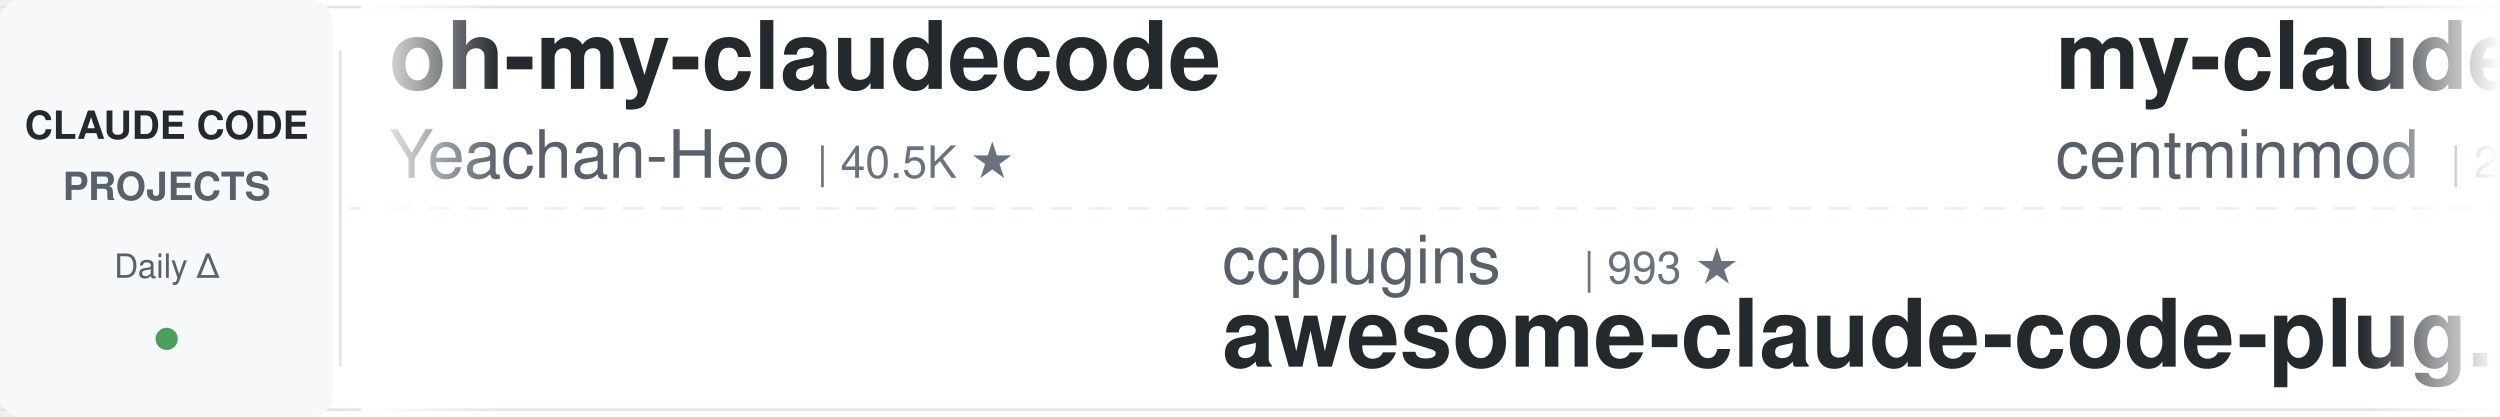
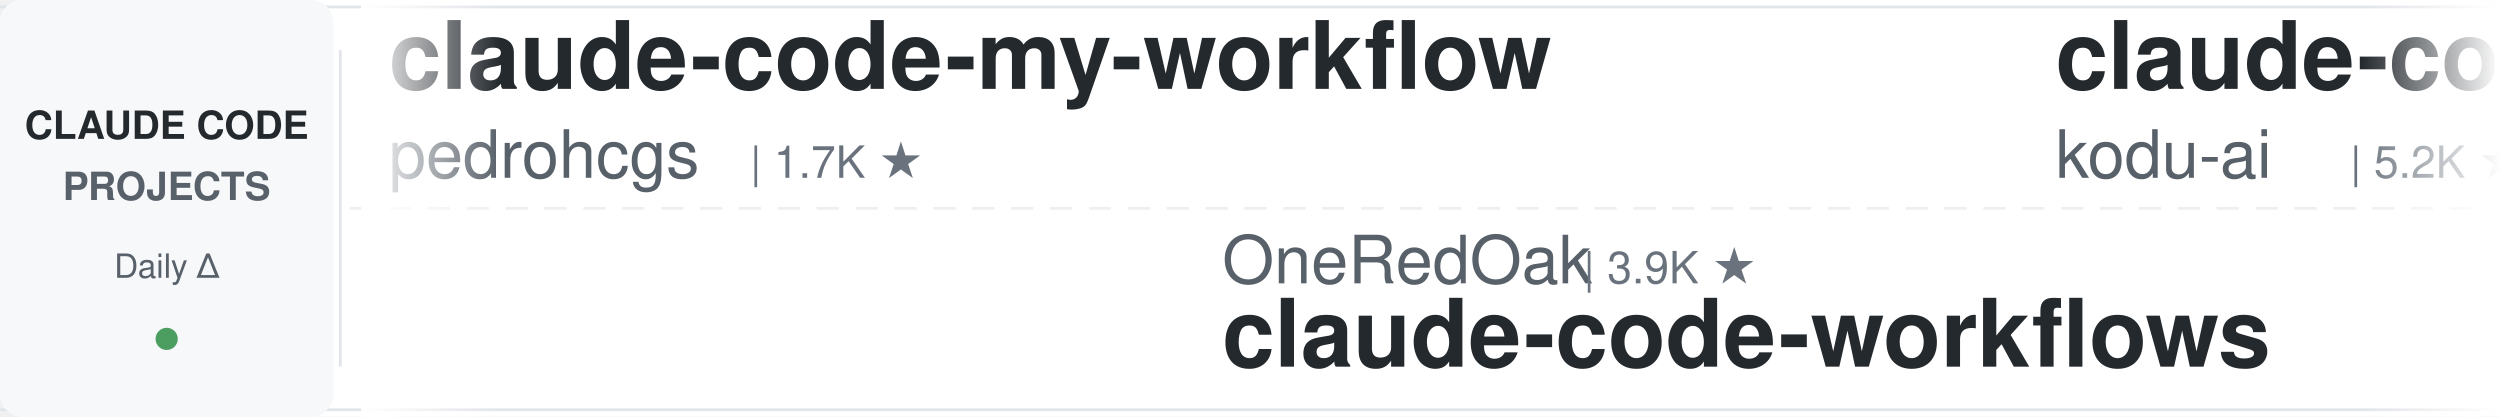
<svg xmlns="http://www.w3.org/2000/svg" width="900" height="150">
  <defs>
    <linearGradient id="leftFade" x1="0%" y1="0%" x2="100%" y2="0%">
      <stop offset="0%" style="stop-color:#ffffff;stop-opacity:1" />
      <stop offset="100%" style="stop-color:#ffffff;stop-opacity:0" />
    </linearGradient>
    <linearGradient id="rightFade" x1="0%" y1="0%" x2="100%" y2="0%">
      <stop offset="0%" style="stop-color:#ffffff;stop-opacity:0" />
      <stop offset="100%" style="stop-color:#ffffff;stop-opacity:1" />
    </linearGradient>
  </defs>
  <rect width="900" height="150" fill="#ffffff" rx="8" />
  <rect x="0" y="2" width="900" height="1" fill="#e1e4e8" />
  <rect x="0" y="147" width="900" height="1" fill="#e1e4e8" />
  <line x1="0" y1="75" x2="900" y2="75" stroke="#e1e4e8" stroke-width="1" stroke-dasharray="8 6" opacity="0.6" />
  <rect x="0" y="0" width="120" height="150" fill="#f6f8fa" rx="8" />
  <text x="60" y="50" font-family="-apple-system, BlinkMacSystemFont, 'Segoe UI', Helvetica, Arial, sans-serif" font-size="14" font-weight="600" fill="#24292e" text-anchor="middle">CLAUDE CODE</text>
  <text x="60" y="72" font-family="-apple-system, BlinkMacSystemFont, 'Segoe UI', Helvetica, Arial, sans-serif" font-size="14" font-weight="600" fill="#586069" text-anchor="middle">PROJECTS</text>
  <text x="60" y="100" font-family="-apple-system, BlinkMacSystemFont, 'Segoe UI', Helvetica, Arial, sans-serif" font-size="12" font-weight="500" fill="#586069" text-anchor="middle">Daily Δ</text>
  <circle cx="60" cy="122" r="4" fill="#22863a" opacity="0.8" />
  <rect x="122" y="18" width="1" height="114" fill="#e1e4e8" />
  <clipPath id="tickerClip">
    <rect x="130" y="0" width="770" height="150" />
  </clipPath>
  <g clip-path="url(#tickerClip)">
    <g id="tickerItems">
      <animateTransform attributeName="transform" attributeType="XML" type="translate" from="0 0" to="-3000 0" dur="54s" repeatCount="indefinite" />
      <g transform="translate(0, 0)">
-         <text x="140" y="32" font-family="-apple-system, BlinkMacSystemFont, 'Segoe UI', Helvetica, Arial, sans-serif" font-size="34" font-weight="600" fill="#24292e">oh-my-claudecode</text>
-         <text x="140" y="64" font-family="-apple-system, BlinkMacSystemFont, 'Segoe UI', Helvetica, Arial, sans-serif" font-size="24" font-weight="400" fill="#586069">Yeachan-Heo</text>
-         <text x="294" y="64" font-family="-apple-system, BlinkMacSystemFont, 'Segoe UI', Helvetica, Arial, sans-serif" font-size="16" font-weight="500" fill="#6a737d">| 40.5K ★</text>
+         <text x="140" y="32" font-family="-apple-system, BlinkMacSystemFont, 'Segoe UI', Helvetica, Arial, sans-serif" font-size="34" font-weight="600" fill="#24292e">claude-code-my-workflow</text>
+         <text x="140" y="64" font-family="-apple-system, BlinkMacSystemFont, 'Segoe UI', Helvetica, Arial, sans-serif" font-size="24" font-weight="400" fill="#586069">pedrohcgs</text>
+         <text x="270" y="64" font-family="-apple-system, BlinkMacSystemFont, 'Segoe UI', Helvetica, Arial, sans-serif" font-size="16" font-weight="500" fill="#6a737d">| 1.7K ★</text>
      </g>
      <g transform="translate(300, 0)">
-         <text x="140" y="102" font-family="-apple-system, BlinkMacSystemFont, 'Segoe UI', Helvetica, Arial, sans-serif" font-size="24" font-weight="400" fill="#586069">ccplugins</text>
-         <text x="270" y="102" font-family="-apple-system, BlinkMacSystemFont, 'Segoe UI', Helvetica, Arial, sans-serif" font-size="16" font-weight="500" fill="#6a737d">| 993 ★</text>
-         <text x="140" y="132" font-family="-apple-system, BlinkMacSystemFont, 'Segoe UI', Helvetica, Arial, sans-serif" font-size="34" font-weight="600" fill="#24292e">awesome-claude-code-plug...</text>
+         <text x="140" y="102" font-family="-apple-system, BlinkMacSystemFont, 'Segoe UI', Helvetica, Arial, sans-serif" font-size="24" font-weight="400" fill="#586069">OneRedOak</text>
+         <text x="270" y="102" font-family="-apple-system, BlinkMacSystemFont, 'Segoe UI', Helvetica, Arial, sans-serif" font-size="16" font-weight="500" fill="#6a737d">| 3.9K ★</text>
+         <text x="140" y="132" font-family="-apple-system, BlinkMacSystemFont, 'Segoe UI', Helvetica, Arial, sans-serif" font-size="34" font-weight="600" fill="#24292e">claude-code-workflows</text>
      </g>
      <g transform="translate(600, 0)">
-         <text x="140" y="32" font-family="-apple-system, BlinkMacSystemFont, 'Segoe UI', Helvetica, Arial, sans-serif" font-size="34" font-weight="600" fill="#24292e">my-claude-code-setup</text>
-         <text x="140" y="64" font-family="-apple-system, BlinkMacSystemFont, 'Segoe UI', Helvetica, Arial, sans-serif" font-size="24" font-weight="400" fill="#586069">centminmod</text>
-         <text x="282" y="64" font-family="-apple-system, BlinkMacSystemFont, 'Segoe UI', Helvetica, Arial, sans-serif" font-size="16" font-weight="500" fill="#6a737d">| 2.7K ★</text>
-       </g>
-       <g transform="translate(900, 0)">
-         <text x="140" y="102" font-family="-apple-system, BlinkMacSystemFont, 'Segoe UI', Helvetica, Arial, sans-serif" font-size="24" font-weight="400" fill="#586069">Windy3f3f3f3f</text>
-         <text x="318" y="102" font-family="-apple-system, BlinkMacSystemFont, 'Segoe UI', Helvetica, Arial, sans-serif" font-size="16" font-weight="500" fill="#6a737d">| 3.8K ★</text>
-         <text x="140" y="132" font-family="-apple-system, BlinkMacSystemFont, 'Segoe UI', Helvetica, Arial, sans-serif" font-size="34" font-weight="600" fill="#24292e">how-claude-code-works</text>
-       </g>
-       <g transform="translate(1200, 0)">
        <text x="140" y="32" font-family="-apple-system, BlinkMacSystemFont, 'Segoe UI', Helvetica, Arial, sans-serif" font-size="34" font-weight="600" fill="#24292e">claude-coder</text>
        <text x="140" y="64" font-family="-apple-system, BlinkMacSystemFont, 'Segoe UI', Helvetica, Arial, sans-serif" font-size="24" font-weight="400" fill="#586069">kodu-ai</text>
        <text x="246" y="64" font-family="-apple-system, BlinkMacSystemFont, 'Segoe UI', Helvetica, Arial, sans-serif" font-size="16" font-weight="500" fill="#6a737d">| 5.2K ★</text>
      </g>
+       <g transform="translate(900, 0)">
+         <text x="140" y="102" font-family="-apple-system, BlinkMacSystemFont, 'Segoe UI', Helvetica, Arial, sans-serif" font-size="24" font-weight="400" fill="#586069">simonw</text>
+         <text x="234" y="102" font-family="-apple-system, BlinkMacSystemFont, 'Segoe UI', Helvetica, Arial, sans-serif" font-size="16" font-weight="500" fill="#6a737d">| 1.7K ★</text>
+         <text x="140" y="132" font-family="-apple-system, BlinkMacSystemFont, 'Segoe UI', Helvetica, Arial, sans-serif" font-size="34" font-weight="600" fill="#24292e">claude-code-transcripts</text>
+       </g>
+       <g transform="translate(1200, 0)">
+         <text x="140" y="32" font-family="-apple-system, BlinkMacSystemFont, 'Segoe UI', Helvetica, Arial, sans-serif" font-size="34" font-weight="600" fill="#24292e">claude-code-guide</text>
+         <text x="140" y="64" font-family="-apple-system, BlinkMacSystemFont, 'Segoe UI', Helvetica, Arial, sans-serif" font-size="24" font-weight="400" fill="#586069">Cranot</text>
+         <text x="234" y="64" font-family="-apple-system, BlinkMacSystemFont, 'Segoe UI', Helvetica, Arial, sans-serif" font-size="16" font-weight="500" fill="#6a737d">| 2.9K ★</text>
+       </g>
      <g transform="translate(1500, 0)">
-         <text x="140" y="102" font-family="-apple-system, BlinkMacSystemFont, 'Segoe UI', Helvetica, Arial, sans-serif" font-size="24" font-weight="400" fill="#586069">daymade</text>
-         <text x="246" y="102" font-family="-apple-system, BlinkMacSystemFont, 'Segoe UI', Helvetica, Arial, sans-serif" font-size="16" font-weight="500" fill="#6a737d">| 1.5K ★</text>
-         <text x="140" y="132" font-family="-apple-system, BlinkMacSystemFont, 'Segoe UI', Helvetica, Arial, sans-serif" font-size="34" font-weight="600" fill="#24292e">claude-code-skills</text>
+         <text x="140" y="102" font-family="-apple-system, BlinkMacSystemFont, 'Segoe UI', Helvetica, Arial, sans-serif" font-size="24" font-weight="400" fill="#586069">centminmod</text>
+         <text x="282" y="102" font-family="-apple-system, BlinkMacSystemFont, 'Segoe UI', Helvetica, Arial, sans-serif" font-size="16" font-weight="500" fill="#6a737d">| 2.7K ★</text>
+         <text x="140" y="132" font-family="-apple-system, BlinkMacSystemFont, 'Segoe UI', Helvetica, Arial, sans-serif" font-size="34" font-weight="600" fill="#24292e">my-claude-code-setup</text>
      </g>
      <g transform="translate(1800, 0)">
-         <text x="140" y="32" font-family="-apple-system, BlinkMacSystemFont, 'Segoe UI', Helvetica, Arial, sans-serif" font-size="34" font-weight="600" fill="#24292e">claude-code-history-view...</text>
-         <text x="140" y="64" font-family="-apple-system, BlinkMacSystemFont, 'Segoe UI', Helvetica, Arial, sans-serif" font-size="24" font-weight="400" fill="#586069">jhlee0409</text>
-         <text x="270" y="64" font-family="-apple-system, BlinkMacSystemFont, 'Segoe UI', Helvetica, Arial, sans-serif" font-size="16" font-weight="500" fill="#6a737d">| 2.3K ★</text>
+         <text x="140" y="32" font-family="-apple-system, BlinkMacSystemFont, 'Segoe UI', Helvetica, Arial, sans-serif" font-size="34" font-weight="600" fill="#24292e">claude-code-cli</text>
+         <text x="140" y="64" font-family="-apple-system, BlinkMacSystemFont, 'Segoe UI', Helvetica, Arial, sans-serif" font-size="24" font-weight="400" fill="#586069">huangserva</text>
+         <text x="282" y="64" font-family="-apple-system, BlinkMacSystemFont, 'Segoe UI', Helvetica, Arial, sans-serif" font-size="16" font-weight="500" fill="#6a737d">| 631 ★</text>
      </g>
      <g transform="translate(2100, 0)">
-         <text x="140" y="102" font-family="-apple-system, BlinkMacSystemFont, 'Segoe UI', Helvetica, Arial, sans-serif" font-size="24" font-weight="400" fill="#586069">AICoderTudou</text>
-         <text x="306" y="102" font-family="-apple-system, BlinkMacSystemFont, 'Segoe UI', Helvetica, Arial, sans-serif" font-size="16" font-weight="500" fill="#6a737d">| 493 ★</text>
-         <text x="140" y="132" font-family="-apple-system, BlinkMacSystemFont, 'Segoe UI', Helvetica, Arial, sans-serif" font-size="34" font-weight="600" fill="#24292e">claude-code-tudou</text>
+         <text x="140" y="102" font-family="-apple-system, BlinkMacSystemFont, 'Segoe UI', Helvetica, Arial, sans-serif" font-size="24" font-weight="400" fill="#586069">shareAI-lab</text>
+         <text x="294" y="102" font-family="-apple-system, BlinkMacSystemFont, 'Segoe UI', Helvetica, Arial, sans-serif" font-size="16" font-weight="500" fill="#6a737d">| 79.8K ★</text>
+         <text x="140" y="132" font-family="-apple-system, BlinkMacSystemFont, 'Segoe UI', Helvetica, Arial, sans-serif" font-size="34" font-weight="600" fill="#24292e">learn-claude-code</text>
      </g>
      <g transform="translate(2400, 0)">
-         <text x="140" y="32" font-family="-apple-system, BlinkMacSystemFont, 'Segoe UI', Helvetica, Arial, sans-serif" font-size="34" font-weight="600" fill="#24292e">ClaudeCodeAgents</text>
-         <text x="140" y="64" font-family="-apple-system, BlinkMacSystemFont, 'Segoe UI', Helvetica, Arial, sans-serif" font-size="24" font-weight="400" fill="#586069">darcyegb</text>
-         <text x="258" y="64" font-family="-apple-system, BlinkMacSystemFont, 'Segoe UI', Helvetica, Arial, sans-serif" font-size="16" font-weight="500" fill="#6a737d">| 779 ★</text>
+         <text x="140" y="32" font-family="-apple-system, BlinkMacSystemFont, 'Segoe UI', Helvetica, Arial, sans-serif" font-size="34" font-weight="600" fill="#24292e">claude-code-analysis</text>
+         <text x="140" y="64" font-family="-apple-system, BlinkMacSystemFont, 'Segoe UI', Helvetica, Arial, sans-serif" font-size="24" font-weight="400" fill="#586069">liuup</text>
+         <text x="222" y="64" font-family="-apple-system, BlinkMacSystemFont, 'Segoe UI', Helvetica, Arial, sans-serif" font-size="16" font-weight="500" fill="#6a737d">| 4.1K ★</text>
      </g>
      <g transform="translate(2700, 0)">
-         <text x="140" y="102" font-family="-apple-system, BlinkMacSystemFont, 'Segoe UI', Helvetica, Arial, sans-serif" font-size="24" font-weight="400" fill="#586069">Yuyz0112</text>
-         <text x="258" y="102" font-family="-apple-system, BlinkMacSystemFont, 'Segoe UI', Helvetica, Arial, sans-serif" font-size="16" font-weight="500" fill="#6a737d">| 2.4K ★</text>
-         <text x="140" y="132" font-family="-apple-system, BlinkMacSystemFont, 'Segoe UI', Helvetica, Arial, sans-serif" font-size="34" font-weight="600" fill="#24292e">claude-code-reverse</text>
+         <text x="140" y="102" font-family="-apple-system, BlinkMacSystemFont, 'Segoe UI', Helvetica, Arial, sans-serif" font-size="24" font-weight="400" fill="#586069">disler</text>
+         <text x="234" y="102" font-family="-apple-system, BlinkMacSystemFont, 'Segoe UI', Helvetica, Arial, sans-serif" font-size="16" font-weight="500" fill="#6a737d">| 4.0K ★</text>
+         <text x="140" y="132" font-family="-apple-system, BlinkMacSystemFont, 'Segoe UI', Helvetica, Arial, sans-serif" font-size="34" font-weight="600" fill="#24292e">claude-code-hooks-master...</text>
      </g>
      <g transform="translate(3000, 0)">
-         <text x="140" y="32" font-family="-apple-system, BlinkMacSystemFont, 'Segoe UI', Helvetica, Arial, sans-serif" font-size="34" font-weight="600" fill="#24292e">oh-my-claudecode</text>
-         <text x="140" y="64" font-family="-apple-system, BlinkMacSystemFont, 'Segoe UI', Helvetica, Arial, sans-serif" font-size="24" font-weight="400" fill="#586069">Yeachan-Heo</text>
-         <text x="294" y="64" font-family="-apple-system, BlinkMacSystemFont, 'Segoe UI', Helvetica, Arial, sans-serif" font-size="16" font-weight="500" fill="#6a737d">| 40.5K ★</text>
+         <text x="140" y="32" font-family="-apple-system, BlinkMacSystemFont, 'Segoe UI', Helvetica, Arial, sans-serif" font-size="34" font-weight="600" fill="#24292e">claude-code-my-workflow</text>
+         <text x="140" y="64" font-family="-apple-system, BlinkMacSystemFont, 'Segoe UI', Helvetica, Arial, sans-serif" font-size="24" font-weight="400" fill="#586069">pedrohcgs</text>
+         <text x="270" y="64" font-family="-apple-system, BlinkMacSystemFont, 'Segoe UI', Helvetica, Arial, sans-serif" font-size="16" font-weight="500" fill="#6a737d">| 1.7K ★</text>
      </g>
      <g transform="translate(3300, 0)">
-         <text x="140" y="102" font-family="-apple-system, BlinkMacSystemFont, 'Segoe UI', Helvetica, Arial, sans-serif" font-size="24" font-weight="400" fill="#586069">ccplugins</text>
-         <text x="270" y="102" font-family="-apple-system, BlinkMacSystemFont, 'Segoe UI', Helvetica, Arial, sans-serif" font-size="16" font-weight="500" fill="#6a737d">| 993 ★</text>
-         <text x="140" y="132" font-family="-apple-system, BlinkMacSystemFont, 'Segoe UI', Helvetica, Arial, sans-serif" font-size="34" font-weight="600" fill="#24292e">awesome-claude-code-plug...</text>
+         <text x="140" y="102" font-family="-apple-system, BlinkMacSystemFont, 'Segoe UI', Helvetica, Arial, sans-serif" font-size="24" font-weight="400" fill="#586069">OneRedOak</text>
+         <text x="270" y="102" font-family="-apple-system, BlinkMacSystemFont, 'Segoe UI', Helvetica, Arial, sans-serif" font-size="16" font-weight="500" fill="#6a737d">| 3.9K ★</text>
+         <text x="140" y="132" font-family="-apple-system, BlinkMacSystemFont, 'Segoe UI', Helvetica, Arial, sans-serif" font-size="34" font-weight="600" fill="#24292e">claude-code-workflows</text>
      </g>
      <g transform="translate(3600, 0)">
-         <text x="140" y="32" font-family="-apple-system, BlinkMacSystemFont, 'Segoe UI', Helvetica, Arial, sans-serif" font-size="34" font-weight="600" fill="#24292e">my-claude-code-setup</text>
-         <text x="140" y="64" font-family="-apple-system, BlinkMacSystemFont, 'Segoe UI', Helvetica, Arial, sans-serif" font-size="24" font-weight="400" fill="#586069">centminmod</text>
-         <text x="282" y="64" font-family="-apple-system, BlinkMacSystemFont, 'Segoe UI', Helvetica, Arial, sans-serif" font-size="16" font-weight="500" fill="#6a737d">| 2.7K ★</text>
+         <text x="140" y="32" font-family="-apple-system, BlinkMacSystemFont, 'Segoe UI', Helvetica, Arial, sans-serif" font-size="34" font-weight="600" fill="#24292e">claude-coder</text>
+         <text x="140" y="64" font-family="-apple-system, BlinkMacSystemFont, 'Segoe UI', Helvetica, Arial, sans-serif" font-size="24" font-weight="400" fill="#586069">kodu-ai</text>
+         <text x="246" y="64" font-family="-apple-system, BlinkMacSystemFont, 'Segoe UI', Helvetica, Arial, sans-serif" font-size="16" font-weight="500" fill="#6a737d">| 5.2K ★</text>
      </g>
      <g transform="translate(3900, 0)">
-         <text x="140" y="102" font-family="-apple-system, BlinkMacSystemFont, 'Segoe UI', Helvetica, Arial, sans-serif" font-size="24" font-weight="400" fill="#586069">Windy3f3f3f3f</text>
-         <text x="318" y="102" font-family="-apple-system, BlinkMacSystemFont, 'Segoe UI', Helvetica, Arial, sans-serif" font-size="16" font-weight="500" fill="#6a737d">| 3.8K ★</text>
-         <text x="140" y="132" font-family="-apple-system, BlinkMacSystemFont, 'Segoe UI', Helvetica, Arial, sans-serif" font-size="34" font-weight="600" fill="#24292e">how-claude-code-works</text>
+         <text x="140" y="102" font-family="-apple-system, BlinkMacSystemFont, 'Segoe UI', Helvetica, Arial, sans-serif" font-size="24" font-weight="400" fill="#586069">simonw</text>
+         <text x="234" y="102" font-family="-apple-system, BlinkMacSystemFont, 'Segoe UI', Helvetica, Arial, sans-serif" font-size="16" font-weight="500" fill="#6a737d">| 1.7K ★</text>
+         <text x="140" y="132" font-family="-apple-system, BlinkMacSystemFont, 'Segoe UI', Helvetica, Arial, sans-serif" font-size="34" font-weight="600" fill="#24292e">claude-code-transcripts</text>
      </g>
    </g>
  </g>
  <rect x="130" y="0" width="50" height="150" fill="url(#leftFade)" />
  <rect x="850" y="0" width="50" height="150" fill="url(#rightFade)" />
</svg>
